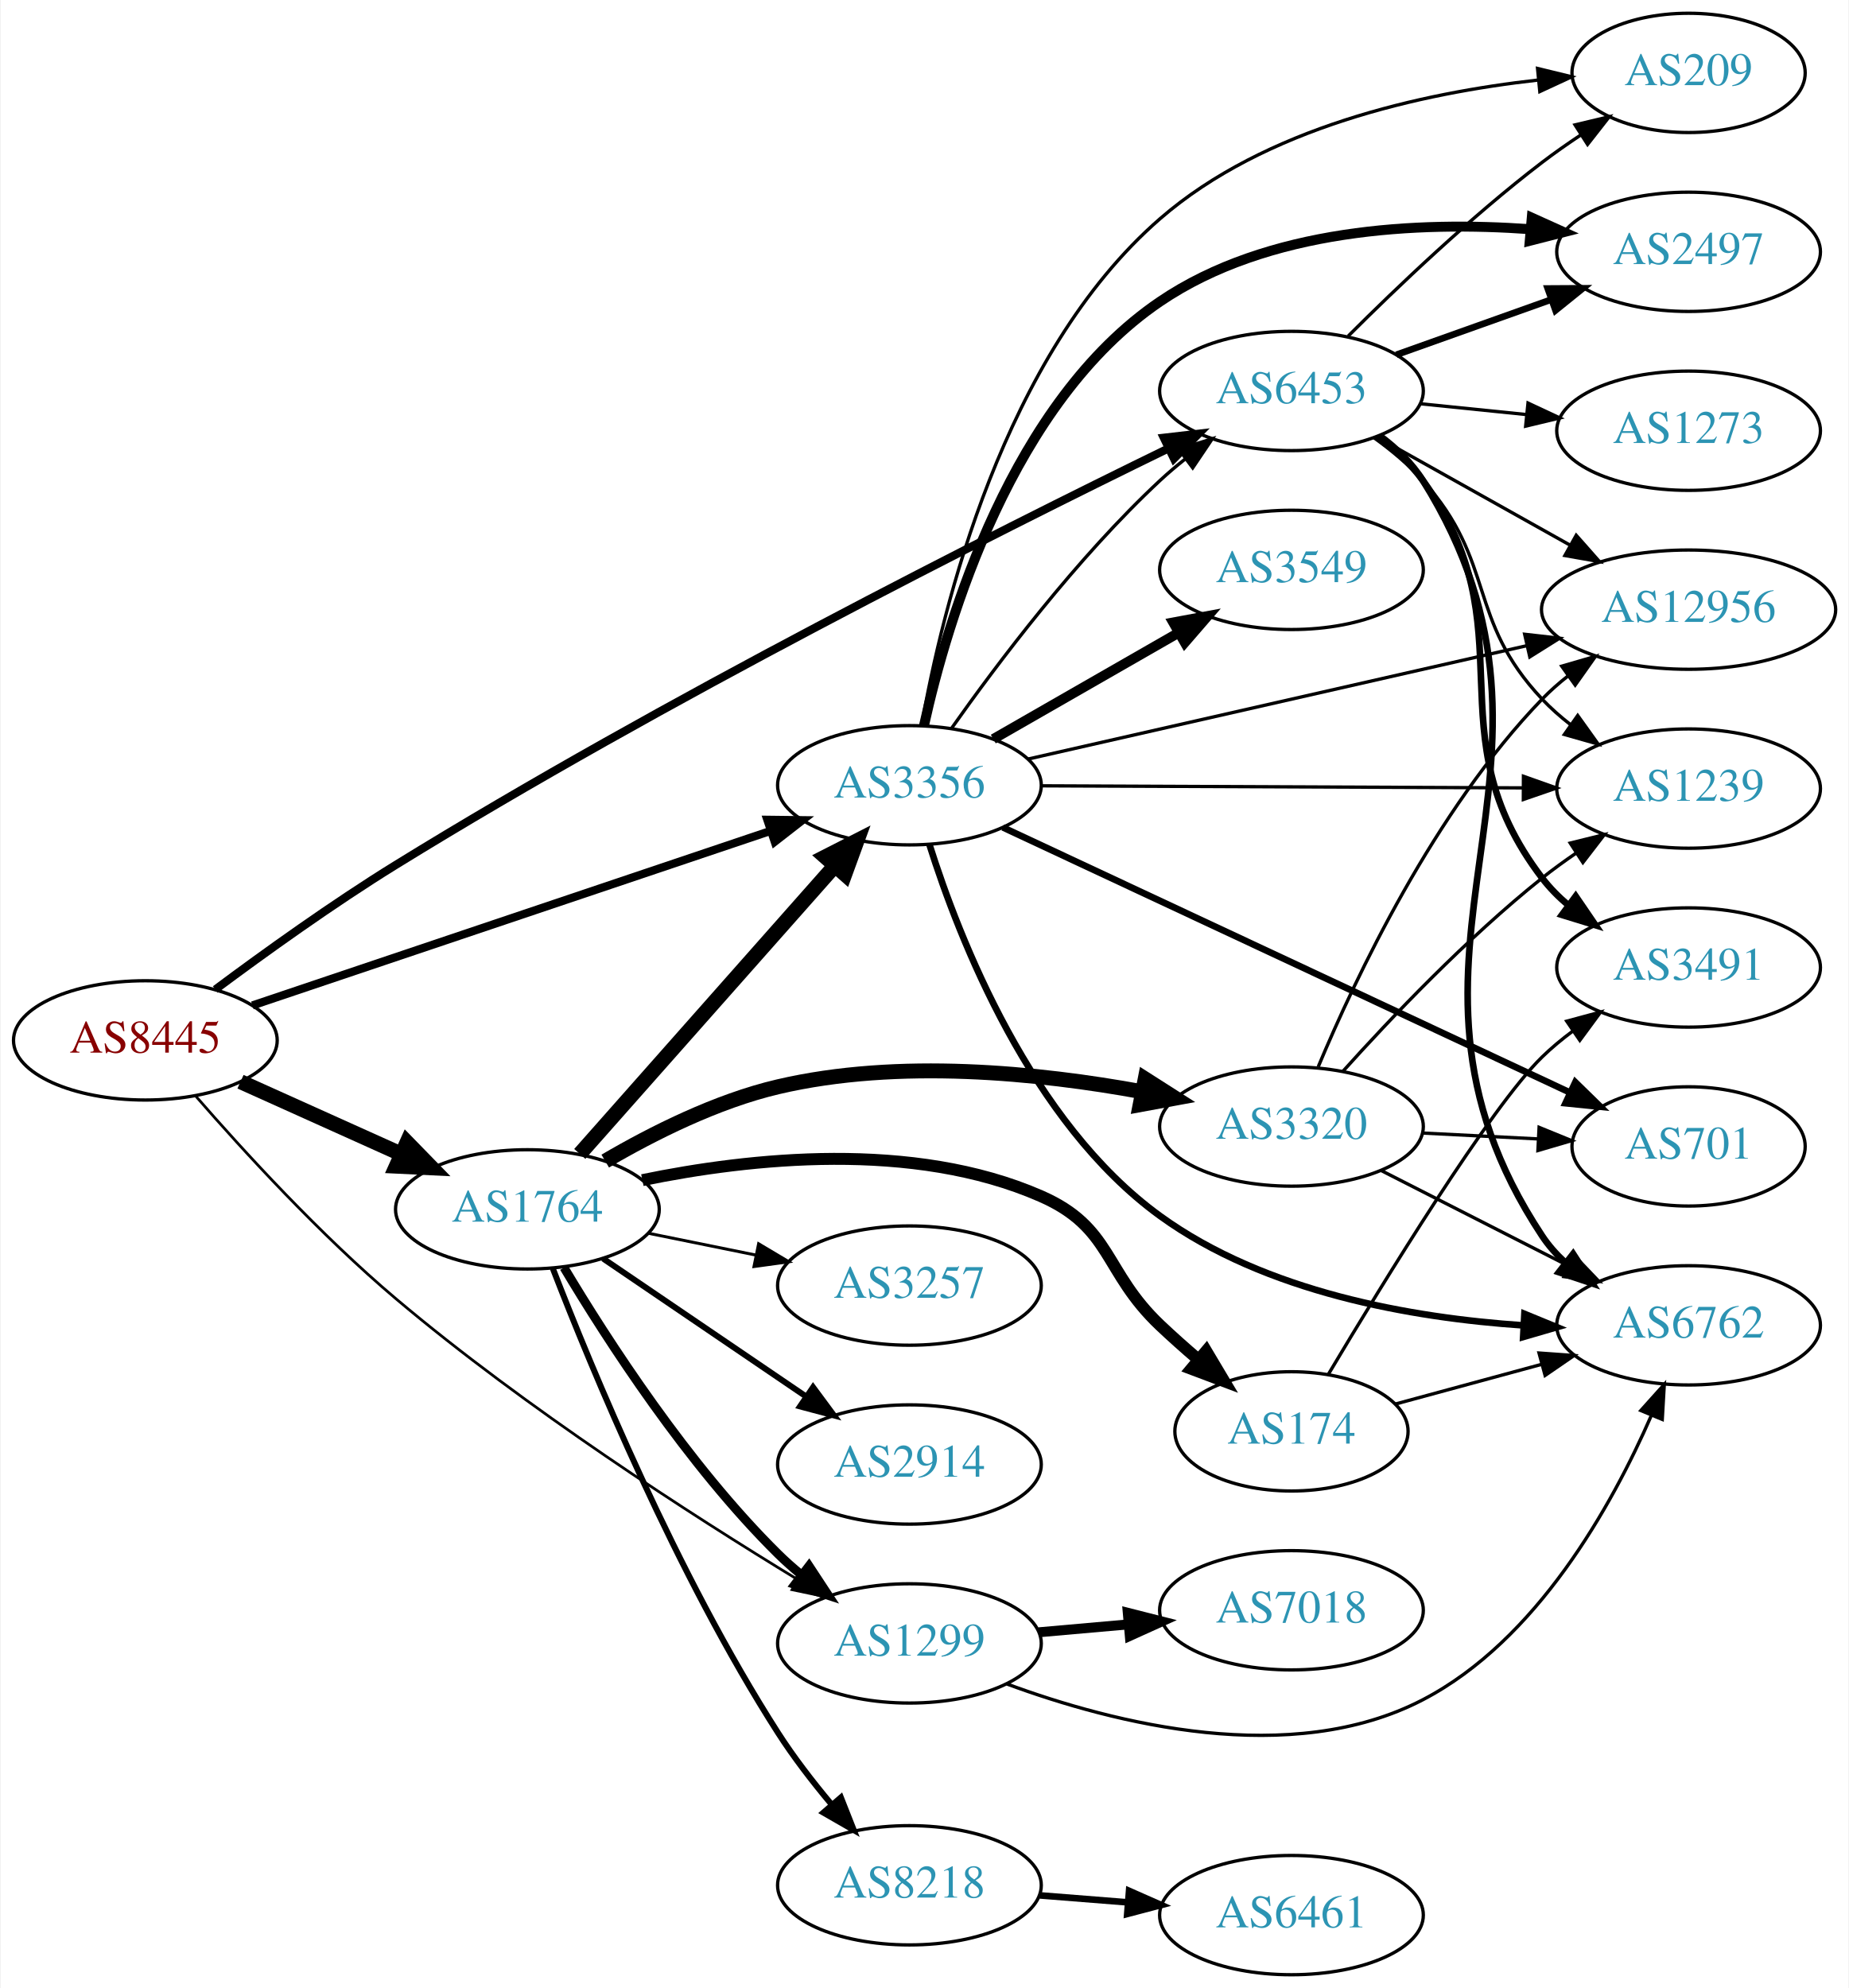
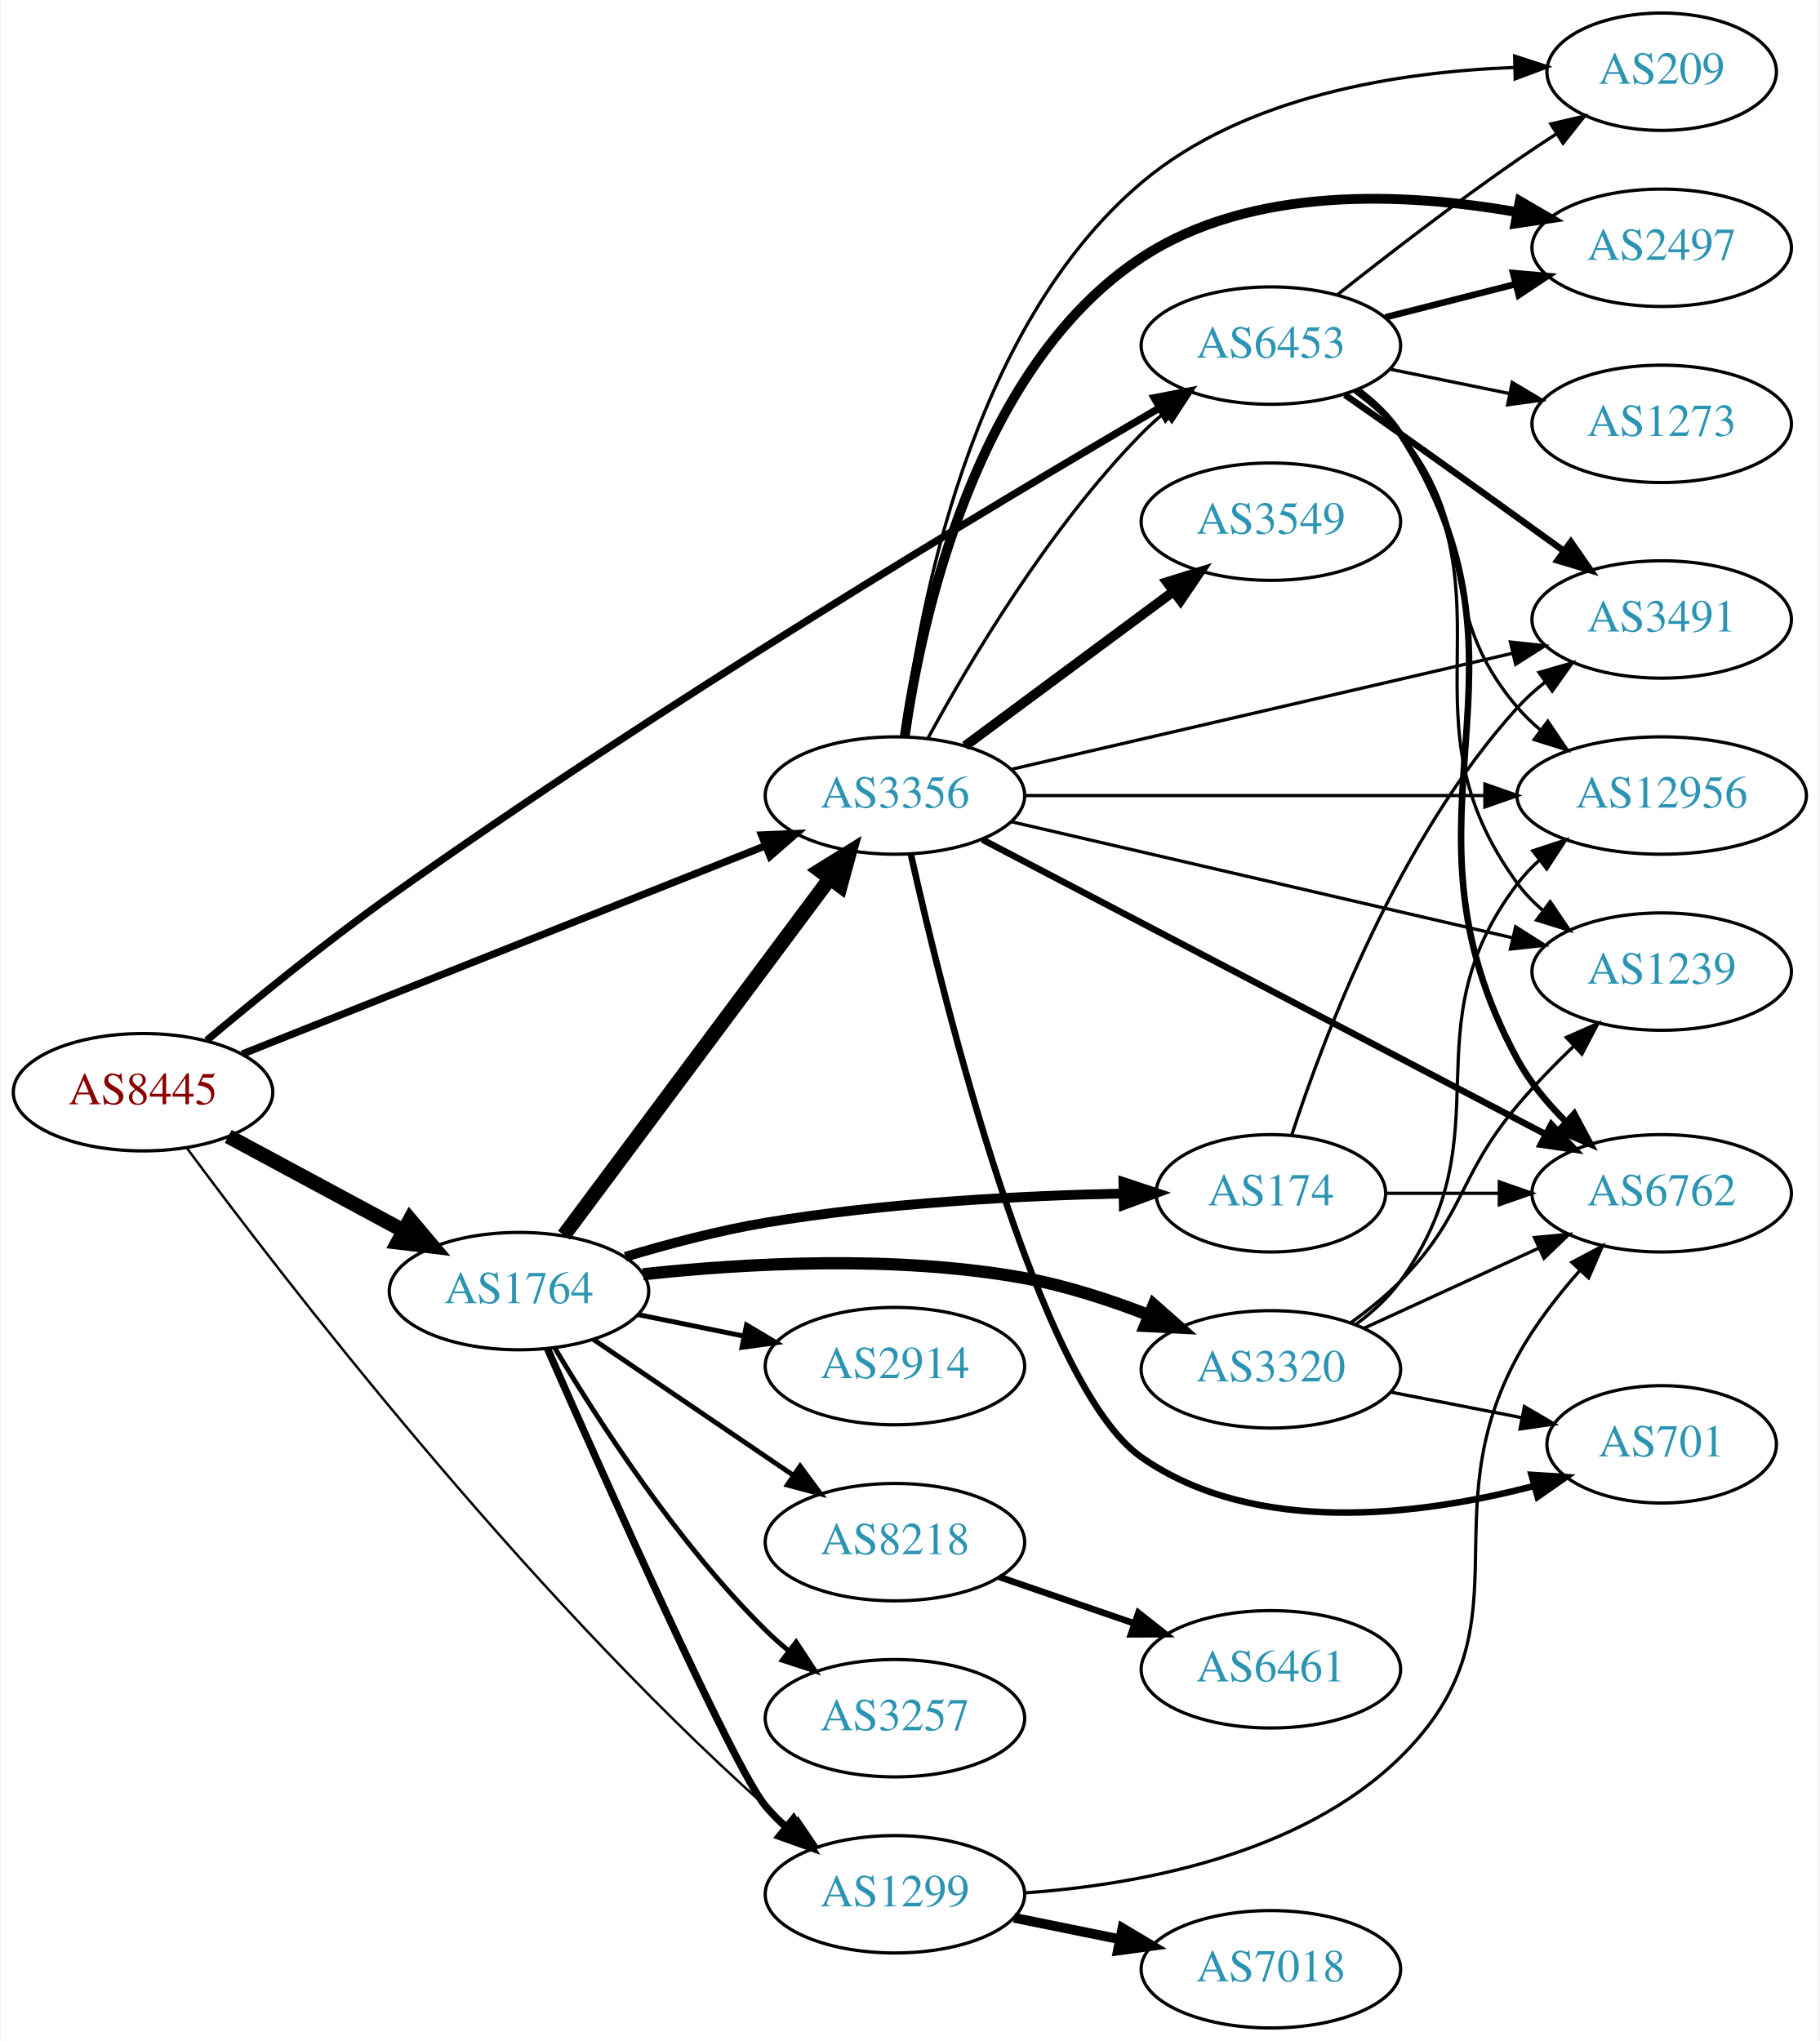
- <svg xmlns="http://www.w3.org/2000/svg" xmlns:xlink="http://www.w3.org/1999/xlink" width="558pt" height="600pt" viewBox="0.00 0.00 557.56 600.00">
-   <g id="graph0" class="graph" transform="scale(1 1) rotate(0) translate(4 596)">
-     <polygon fill="white" stroke="none" points="-4,4 -4,-596 553.564,-596 553.564,4 -4,4" />
+ <svg xmlns="http://www.w3.org/2000/svg" xmlns:xlink="http://www.w3.org/1999/xlink" width="558pt" height="626pt" viewBox="0.00 0.00 557.56 626.00">
+   <g id="graph0" class="graph" transform="scale(1 1) rotate(0) translate(4 622)">
+     <polygon fill="white" stroke="none" points="-4,4 -4,-622 553.564,-622 553.564,4 -4,4" />
    <g id="node1" class="node">
      <g id="a_node1">
        <a xlink:href="/asn/8445" xlink:title="AS8445 ~ SALZBURG-AG-AS [AT]">
-           <ellipse fill="#ffffff" stroke="black" cx="39.647" cy="-282" rx="39.794" ry="18" />
-           <text text-anchor="middle" x="39.647" y="-278.3" font-family="Times,serif" font-size="14.00" fill="#880000">AS8445</text>
+           <ellipse fill="#ffffff" stroke="black" cx="39.647" cy="-287" rx="39.794" ry="18" />
+           <text text-anchor="middle" x="39.647" y="-283.3" font-family="Times,serif" font-size="14.00" fill="#880000">AS8445</text>
        </a>
      </g>
    </g>
    <g id="node2" class="node">
      <g id="a_node2">
        <a xlink:href="/asn/1299" xlink:title="AS1299 ~ Telia Carrier [EU]">
-           <ellipse fill="#ffffff" stroke="black" cx="270.232" cy="-100" rx="39.794" ry="18" />
-           <text text-anchor="middle" x="270.232" y="-96.3" font-family="Times,serif" font-size="14.00" fill="#2c94b3">AS1299</text>
+           <ellipse fill="#ffffff" stroke="black" cx="270.232" cy="-41" rx="39.794" ry="18" />
+           <text text-anchor="middle" x="270.232" y="-37.3" font-family="Times,serif" font-size="14.00" fill="#2c94b3">AS1299</text>
        </a>
      </g>
    </g>
    <g id="edge1" class="edge">
-       <path fill="none" stroke="black" stroke-width="0.818" d="M54.865,-265.168C69.235,-248.652 92.513,-223.217 115.293,-204 154.502,-170.923 204.41,-138.804 236.589,-119.219" />
-       <polygon fill="black" stroke="black" stroke-width="0.818" points="238.42,-122.202 245.171,-114.037 234.802,-116.21 238.42,-122.202" />
+       <path fill="none" stroke="black" stroke-width="0.75" d="M53.164,-269.777C81.824,-231.016 155.542,-135.084 230.586,-68 233.027,-65.818 235.648,-63.659 238.335,-61.569" />
+       <polygon fill="black" stroke="black" stroke-width="0.75" points="240.513,-64.311 246.471,-55.55 236.35,-58.683 240.513,-64.311" />
    </g>
    <g id="node3" class="node">
      <g id="a_node3">
        <a xlink:href="/asn/1764" xlink:title="AS1764 ~ NEXTLAYER-AS [AT]">
-           <ellipse fill="#ffffff" stroke="black" cx="154.939" cy="-231" rx="39.794" ry="18" />
-           <text text-anchor="middle" x="154.939" y="-227.3" font-family="Times,serif" font-size="14.00" fill="#2c94b3">AS1764</text>
+           <ellipse fill="#ffffff" stroke="black" cx="154.939" cy="-226" rx="39.794" ry="18" />
+           <text text-anchor="middle" x="154.939" y="-222.3" font-family="Times,serif" font-size="14.00" fill="#2c94b3">AS1764</text>
        </a>
      </g>
    </g>
    <g id="edge2" class="edge">
-       <path fill="none" stroke="black" stroke-width="4.5" d="M68.361,-269.524C82.9,-262.979 100.914,-254.87 116.659,-247.782" />
-       <polygon fill="black" stroke="black" stroke-width="4.5" points="118.616,-251.219 126.118,-243.524 115.383,-244.038 118.616,-251.219" />
+       <path fill="none" stroke="black" stroke-width="4.5" d="M65.79,-273.462C81.521,-264.992 102.005,-253.963 119.267,-244.669" />
+       <polygon fill="black" stroke="black" stroke-width="4.5" points="121.536,-247.919 128.475,-239.711 117.803,-240.985 121.536,-247.919" />
    </g>
    <g id="node4" class="node">
      <g id="a_node4">
        <a xlink:href="/asn/3356" xlink:title="AS3356 ~ Level 3 Parent, LLC [US]">
-           <ellipse fill="#ffffff" stroke="black" cx="270.232" cy="-359" rx="39.794" ry="18" />
-           <text text-anchor="middle" x="270.232" y="-355.3" font-family="Times,serif" font-size="14.00" fill="#2c94b3">AS3356</text>
+           <ellipse fill="#ffffff" stroke="black" cx="270.232" cy="-378" rx="39.794" ry="18" />
+           <text text-anchor="middle" x="270.232" y="-374.3" font-family="Times,serif" font-size="14.00" fill="#2c94b3">AS3356</text>
        </a>
      </g>
    </g>
    <g id="edge3" class="edge">
-       <path fill="none" stroke="black" stroke-width="2.455" d="M71.951,-292.545C112.533,-306.215 183.402,-330.088 228.238,-345.191" />
-       <polygon fill="black" stroke="black" stroke-width="2.455" points="227.346,-348.584 237.94,-348.459 229.58,-341.95 227.346,-348.584" />
+       <path fill="none" stroke="black" stroke-width="2.25" d="M70.062,-298.71C110.953,-314.989 185.051,-344.487 230.429,-362.552" />
+       <polygon fill="black" stroke="black" stroke-width="2.25" points="229.344,-365.888 239.93,-366.335 231.933,-359.384 229.344,-365.888" />
    </g>
    <g id="node5" class="node">
      <g id="a_node5">
        <a xlink:href="/asn/6453" xlink:title="AS6453 ~ TATA COMMUNICATIONS (AMERICA) INC [US]">
-           <ellipse fill="#ffffff" stroke="black" cx="385.525" cy="-478" rx="39.794" ry="18" />
-           <text text-anchor="middle" x="385.525" y="-474.3" font-family="Times,serif" font-size="14.00" fill="#2c94b3">AS6453</text>
+           <ellipse fill="#ffffff" stroke="black" cx="385.525" cy="-516" rx="39.794" ry="18" />
+           <text text-anchor="middle" x="385.525" y="-512.3" font-family="Times,serif" font-size="14.00" fill="#2c94b3">AS6453</text>
        </a>
      </g>
    </g>
    <g id="edge4" class="edge">
-       <path fill="none" stroke="black" stroke-width="2.455" d="M60.757,-297.353C75.513,-308.349 96.221,-323.232 115.293,-335 196.07,-384.84 295.799,-435.028 348.285,-460.618" />
-       <polygon fill="black" stroke="black" stroke-width="2.455" points="346.997,-463.883 357.521,-465.104 350.055,-457.586 346.997,-463.883" />
+       <path fill="none" stroke="black" stroke-width="2.25" d="M59.196,-302.914C74.02,-315.384 95.519,-332.919 115.293,-347 197.565,-405.585 299.802,-466.777 351.412,-496.907" />
+       <polygon fill="black" stroke="black" stroke-width="2.25" points="349.742,-499.985 360.145,-501.991 353.264,-493.935 349.742,-499.985" />
    </g>
    <g id="node6" class="node">
      <g id="a_node6">
        <a xlink:href="/asn/7018" xlink:title="AS7018 ~ AT&amp;T Services, Inc. [US]">
-           <ellipse fill="#ffffff" stroke="black" cx="385.525" cy="-110" rx="39.794" ry="18" />
-           <text text-anchor="middle" x="385.525" y="-106.3" font-family="Times,serif" font-size="14.00" fill="#2c94b3">AS7018</text>
+           <ellipse fill="#ffffff" stroke="black" cx="385.525" cy="-18" rx="39.794" ry="18" />
+           <text text-anchor="middle" x="385.525" y="-14.3" font-family="Times,serif" font-size="14.00" fill="#2c94b3">AS7018</text>
        </a>
      </g>
    </g>
    <g id="edge5" class="edge">
-       <path fill="none" stroke="black" stroke-width="3" d="M309.272,-103.358C317.96,-104.124 327.304,-104.949 336.353,-105.748" />
-       <polygon fill="black" stroke="black" stroke-width="3" points="336.124,-109.241 346.393,-106.634 336.739,-102.268 336.124,-109.241" />
+       <path fill="none" stroke="black" stroke-width="3" d="M306.768,-33.786C316.997,-31.709 328.297,-29.415 339.04,-27.234" />
+       <polygon fill="black" stroke="black" stroke-width="3" points="340.012,-30.608 349.116,-25.189 338.619,-23.748 340.012,-30.608" />
    </g>
    <g id="node7" class="node">
      <g id="a_node7">
        <a xlink:href="/asn/6762" xlink:title="AS6762 ~ TELECOM ITALIA SPARKLE S.p.A. [IT]">
-           <ellipse fill="#ffffff" stroke="black" cx="505.368" cy="-196" rx="39.794" ry="18" />
-           <text text-anchor="middle" x="505.368" y="-192.3" font-family="Times,serif" font-size="14.00" fill="#2c94b3">AS6762</text>
+           <ellipse fill="#ffffff" stroke="black" cx="505.368" cy="-256" rx="39.794" ry="18" />
+           <text text-anchor="middle" x="505.368" y="-252.3" font-family="Times,serif" font-size="14.00" fill="#2c94b3">AS6762</text>
        </a>
      </g>
    </g>
    <g id="edge6" class="edge">
-       <path fill="none" stroke="black" d="M299.67,-87.75C331.965,-75.824 385.338,-62.275 425.172,-83 459.62,-100.923 482.195,-141.453 494.122,-168.775" />
-       <polygon fill="black" stroke="black" points="490.962,-170.291 498.037,-178.177 497.424,-167.6 490.962,-170.291" />
+       <path fill="none" stroke="black" d="M309.902,-41.407C344.562,-43.867 394.532,-52.918 425.172,-83 465.817,-122.905 433.932,-155.975 461.172,-206 466.274,-215.369 473.369,-224.53 480.337,-232.397" />
+       <polygon fill="black" stroke="black" points="477.822,-234.832 487.183,-239.793 482.959,-230.077 477.822,-234.832" />
+     </g>
+     <g id="edge7" class="edge">
+       <path fill="none" stroke="black" stroke-width="2.25" d="M163.688,-208.29C180.744,-169.506 220.8,-79.59 230.586,-68 232.467,-65.772 234.573,-63.641 236.805,-61.624" />
+       <polygon fill="black" stroke="black" stroke-width="2.25" points="239.15,-64.229 244.734,-55.225 234.754,-58.782 239.15,-64.229" />
    </g>
    <g id="edge9" class="edge">
-       <path fill="none" stroke="black" stroke-width="2.7" d="M165.99,-213.431C179.038,-191.573 203.384,-153.858 230.586,-127 232.715,-124.897 235.025,-122.845 237.42,-120.871" />
-       <polygon fill="black" stroke="black" stroke-width="2.7" points="239.932,-123.356 245.752,-114.502 235.681,-117.794 239.932,-123.356" />
-     </g>
-     <g id="edge7" class="edge">
-       <path fill="none" stroke="black" stroke-width="4.5" d="M170.751,-247.734C190.343,-269.869 225.02,-309.049 247.56,-334.515" />
-       <polygon fill="black" stroke="black" stroke-width="4.5" points="244.841,-337.384 254.418,-342.262 250.738,-332.164 244.841,-337.384" />
+       <path fill="none" stroke="black" stroke-width="4.5" d="M168.715,-243.141C188.604,-269.825 227.084,-321.452 250.235,-352.511" />
+       <polygon fill="black" stroke="black" stroke-width="4.5" points="247.196,-355.024 256.329,-360.689 253.51,-350.318 247.196,-355.024" />
    </g>
    <g id="node8" class="node">
      <g id="a_node8">
        <a xlink:href="/asn/174" xlink:title="AS174 ~ Cogent Communications [US]">
-           <ellipse fill="#ffffff" stroke="black" cx="385.525" cy="-164" rx="35.194" ry="18" />
-           <text text-anchor="middle" x="385.525" y="-160.3" font-family="Times,serif" font-size="14.00" fill="#2c94b3">AS174</text>
+           <ellipse fill="#ffffff" stroke="black" cx="385.525" cy="-256" rx="35.194" ry="18" />
+           <text text-anchor="middle" x="385.525" y="-252.3" font-family="Times,serif" font-size="14.00" fill="#2c94b3">AS174</text>
        </a>
      </g>
    </g>
    <g id="edge8" class="edge">
-       <path fill="none" stroke="black" stroke-width="3.6" d="M189.64,-239.821C221.928,-246.482 271.307,-251.888 309.879,-235 331.488,-225.539 328.756,-212.225 345.879,-196 349.483,-192.585 353.398,-189.104 357.307,-185.756" />
-       <polygon fill="black" stroke="black" stroke-width="3.6" points="359.797,-188.236 365.22,-179.134 355.305,-182.868 359.797,-188.236" />
+       <path fill="none" stroke="black" stroke-width="3" d="M187.562,-236.527C200.721,-240.479 216.247,-244.593 230.586,-247 267.234,-253.152 309.398,-255.279 340.322,-255.936" />
+       <polygon fill="black" stroke="black" stroke-width="3" points="340.296,-259.436 350.354,-256.107 340.415,-252.437 340.296,-259.436" />
    </g>
    <g id="node9" class="node">
      <g id="a_node9">
-         <a xlink:href="/asn/8218" xlink:title="AS8218 ~ legacy Neotelecoms [FR]">
-           <ellipse fill="#ffffff" stroke="black" cx="270.232" cy="-27" rx="39.794" ry="18" />
-           <text text-anchor="middle" x="270.232" y="-23.3" font-family="Times,serif" font-size="14.00" fill="#2c94b3">AS8218</text>
+         <a xlink:href="/asn/2914" xlink:title="AS2914 ~ NTT America, Inc. [US]">
+           <ellipse fill="#ffffff" stroke="black" cx="270.232" cy="-203" rx="39.794" ry="18" />
+           <text text-anchor="middle" x="270.232" y="-199.3" font-family="Times,serif" font-size="14.00" fill="#2c94b3">AS2914</text>
        </a>
      </g>
    </g>
    <g id="edge10" class="edge">
-       <path fill="none" stroke="black" stroke-width="1.8" d="M162.612,-213.162C174.251,-183.052 199.969,-120.761 230.586,-73 235.256,-65.714 240.959,-58.319 246.534,-51.651" />
-       <polygon fill="black" stroke="black" stroke-width="1.8" points="249.551,-53.512 253.44,-43.657 244.254,-48.936 249.551,-53.512" />
+       <path fill="none" stroke="black" stroke-width="1.5" d="M191.475,-218.786C201.704,-216.709 213.004,-214.415 223.747,-212.234" />
+       <polygon fill="black" stroke="black" stroke-width="1.5" points="224.719,-215.608 233.823,-210.189 223.326,-208.748 224.719,-215.608" />
    </g>
    <g id="node10" class="node">
      <g id="a_node10">
-         <a xlink:href="/asn/3257" xlink:title="AS3257 ~ GTT [DE]">
-           <ellipse fill="#ffffff" stroke="black" cx="270.232" cy="-208" rx="39.794" ry="18" />
-           <text text-anchor="middle" x="270.232" y="-204.3" font-family="Times,serif" font-size="14.00" fill="#2c94b3">AS3257</text>
+         <a xlink:href="/asn/8218" xlink:title="AS8218 ~ legacy Neotelecoms [FR]">
+           <ellipse fill="#ffffff" stroke="black" cx="270.232" cy="-149" rx="39.794" ry="18" />
+           <text text-anchor="middle" x="270.232" y="-145.3" font-family="Times,serif" font-size="14.00" fill="#2c94b3">AS8218</text>
        </a>
      </g>
    </g>
    <g id="edge11" class="edge">
-       <path fill="none" stroke="black" stroke-width="0.9" d="M191.475,-223.786C201.704,-221.709 213.004,-219.415 223.747,-217.234" />
-       <polygon fill="black" stroke="black" stroke-width="0.9" points="224.719,-220.608 233.823,-215.189 223.326,-213.748 224.719,-220.608" />
+       <path fill="none" stroke="black" stroke-width="1.5" d="M177.783,-211.154C195.181,-199.33 219.728,-182.646 239.011,-169.54" />
+       <polygon fill="black" stroke="black" stroke-width="1.5" points="241.152,-172.317 247.455,-163.801 237.217,-166.527 241.152,-172.317" />
    </g>
    <g id="node11" class="node">
      <g id="a_node11">
-         <a xlink:href="/asn/2914" xlink:title="AS2914 ~ NTT America, Inc. [US]">
-           <ellipse fill="#ffffff" stroke="black" cx="270.232" cy="-154" rx="39.794" ry="18" />
-           <text text-anchor="middle" x="270.232" y="-150.3" font-family="Times,serif" font-size="14.00" fill="#2c94b3">AS2914</text>
+         <a xlink:href="/asn/3257" xlink:title="AS3257 ~ GTT [DE]">
+           <ellipse fill="#ffffff" stroke="black" cx="270.232" cy="-95" rx="39.794" ry="18" />
+           <text text-anchor="middle" x="270.232" y="-91.3" font-family="Times,serif" font-size="14.00" fill="#2c94b3">AS3257</text>
        </a>
      </g>
    </g>
    <g id="edge12" class="edge">
-       <path fill="none" stroke="black" stroke-width="1.8" d="M177.783,-216.154C195.181,-204.33 219.728,-187.646 239.011,-174.54" />
-       <polygon fill="black" stroke="black" stroke-width="1.8" points="241.152,-177.317 247.455,-168.801 237.217,-171.527 241.152,-177.317" />
+       <path fill="none" stroke="black" stroke-width="1.5" d="M165.99,-208.431C179.038,-186.573 203.384,-148.858 230.586,-122 232.715,-119.897 235.025,-117.845 237.42,-115.871" />
+       <polygon fill="black" stroke="black" stroke-width="1.5" points="239.932,-118.356 245.752,-109.502 235.681,-112.794 239.932,-118.356" />
    </g>
    <g id="node12" class="node">
      <g id="a_node12">
        <a xlink:href="/asn/3320" xlink:title="AS3320 ~ DTAG [DE]">
-           <ellipse fill="#ffffff" stroke="black" cx="385.525" cy="-256" rx="39.794" ry="18" />
-           <text text-anchor="middle" x="385.525" y="-252.3" font-family="Times,serif" font-size="14.00" fill="#2c94b3">AS3320</text>
+           <ellipse fill="#ffffff" stroke="black" cx="385.525" cy="-202" rx="39.794" ry="18" />
+           <text text-anchor="middle" x="385.525" y="-198.3" font-family="Times,serif" font-size="14.00" fill="#2c94b3">AS3320</text>
        </a>
      </g>
    </g>
    <g id="edge13" class="edge">
-       <path fill="none" stroke="black" stroke-width="4.5" d="M178.429,-245.568C192.731,-253.945 211.996,-263.646 230.586,-268 266.933,-276.514 309.288,-272.214 340.36,-266.522" />
-       <polygon fill="black" stroke="black" stroke-width="4.5" points="341.379,-270.335 350.439,-264.555 339.87,-262.606 341.379,-270.335" />
+       <path fill="none" stroke="black" stroke-width="3.75" d="M192.966,-231.171C224.352,-234.554 270.421,-237.157 309.879,-230 322.647,-227.684 336.074,-223.309 347.965,-218.694" />
+       <polygon fill="black" stroke="black" stroke-width="3.75" points="349.598,-221.809 357.545,-214.801 346.963,-215.324 349.598,-221.809" />
+     </g>
+     <g id="edge18" class="edge">
+       <path fill="none" stroke="black" d="M280.369,-395.598C292.974,-418.783 317.399,-460.008 345.879,-489 347.976,-491.135 350.262,-493.211 352.641,-495.201" />
+       <polygon fill="black" stroke="black" points="350.887,-498.267 360.945,-501.597 355.159,-492.722 350.887,-498.267" />
    </g>
    <g id="edge15" class="edge">
-       <path fill="none" stroke="black" d="M282.908,-376.142C296.629,-395.578 320.734,-427.599 345.879,-451 348.276,-453.23 350.867,-455.423 353.533,-457.535" />
-       <polygon fill="black" stroke="black" points="351.532,-460.409 361.639,-463.587 355.72,-454.8 351.532,-460.409" />
-     </g>
-     <g id="edge17" class="edge">
-       <path fill="none" stroke="black" stroke-width="2" d="M276.279,-341.07C285.276,-312.569 306.902,-257.265 345.879,-229 377.633,-205.973 421.869,-198.245 455.539,-195.979" />
-       <polygon fill="black" stroke="black" stroke-width="2" points="455.825,-199.469 465.624,-195.44 455.451,-192.479 455.825,-199.469" />
+       <path fill="none" stroke="black" stroke-width="2" d="M297.073,-364.478C339.197,-342.434 422.687,-298.744 469.843,-274.067" />
+       <polygon fill="black" stroke="black" stroke-width="2" points="471.53,-277.135 478.767,-269.397 468.284,-270.932 471.53,-277.135" />
    </g>
    <g id="node13" class="node">
      <g id="a_node13">
-         <a xlink:href="/asn/2497" xlink:title="AS2497 ~ Internet Initiative Japan Inc. [JP]">
-           <ellipse fill="#ffffff" stroke="black" cx="505.368" cy="-520" rx="39.794" ry="18" />
-           <text text-anchor="middle" x="505.368" y="-516.3" font-family="Times,serif" font-size="14.00" fill="#2c94b3">AS2497</text>
+         <a xlink:href="/asn/3549" xlink:title="AS3549 ~ Level 3 Parent, LLC [US]">
+           <ellipse fill="#ffffff" stroke="black" cx="385.525" cy="-462" rx="39.794" ry="18" />
+           <text text-anchor="middle" x="385.525" y="-458.3" font-family="Times,serif" font-size="14.00" fill="#2c94b3">AS3549</text>
        </a>
      </g>
    </g>
    <g id="edge14" class="edge">
-       <path fill="none" stroke="black" stroke-width="3" d="M274.634,-377.052C281.683,-408.915 301.123,-474.626 345.879,-505 378.417,-527.083 423.744,-529.252 457.593,-526.823" />
-       <polygon fill="black" stroke="black" stroke-width="3" points="458.045,-530.296 467.702,-525.938 457.435,-523.323 458.045,-530.296" />
+       <path fill="none" stroke="black" stroke-width="3" d="M291.749,-393.212C309.603,-406.45 335.676,-425.781 355.639,-440.583" />
+       <polygon fill="black" stroke="black" stroke-width="3" points="353.661,-443.473 363.779,-446.618 357.83,-437.85 353.661,-443.473" />
    </g>
    <g id="node14" class="node">
      <g id="a_node14">
-         <a xlink:href="/asn/3549" xlink:title="AS3549 ~ Level 3 Parent, LLC [US]">
-           <ellipse fill="#ffffff" stroke="black" cx="385.525" cy="-424" rx="39.794" ry="18" />
-           <text text-anchor="middle" x="385.525" y="-420.3" font-family="Times,serif" font-size="14.00" fill="#2c94b3">AS3549</text>
+         <a xlink:href="/asn/2497" xlink:title="AS2497 ~ Internet Initiative Japan Inc. [JP]">
+           <ellipse fill="#ffffff" stroke="black" cx="505.368" cy="-546" rx="39.794" ry="18" />
+           <text text-anchor="middle" x="505.368" y="-542.3" font-family="Times,serif" font-size="14.00" fill="#2c94b3">AS2497</text>
        </a>
      </g>
    </g>
    <g id="edge16" class="edge">
-       <path fill="none" stroke="black" stroke-width="3" d="M295.537,-372.944C311.814,-382.283 333.451,-394.697 351.313,-404.945" />
-       <polygon fill="black" stroke="black" stroke-width="3" points="349.846,-408.138 360.261,-410.079 353.329,-402.067 349.846,-408.138" />
+       <path fill="none" stroke="black" stroke-width="3" d="M273.244,-396.168C278.252,-431.593 294.809,-509.362 345.879,-543 379.621,-565.224 426.787,-562.945 460.882,-556.957" />
+       <polygon fill="black" stroke="black" stroke-width="3" points="461.858,-560.333 471.015,-555.003 460.533,-553.46 461.858,-560.333" />
    </g>
    <g id="node15" class="node">
      <g id="a_node15">
-         <a xlink:href="/asn/12956" xlink:title="AS12956 ~ TELXIUS [ES]">
-           <ellipse fill="#ffffff" stroke="black" cx="505.368" cy="-412" rx="44.393" ry="18" />
-           <text text-anchor="middle" x="505.368" y="-408.3" font-family="Times,serif" font-size="14.00" fill="#2c94b3">AS12956</text>
-         </a>
-       </g>
-     </g>
-     <g id="edge18" class="edge">
-       <path fill="none" stroke="black" d="M305.883,-366.877C345.86,-375.966 411.829,-390.962 456.642,-401.15" />
-       <polygon fill="black" stroke="black" points="455.9,-404.571 466.427,-403.375 457.452,-397.745 455.9,-404.571" />
+         <a xlink:href="/asn/3491" xlink:title="AS3491 ~ PCCW Global, Inc. [US]">
+           <ellipse fill="#ffffff" stroke="black" cx="505.368" cy="-432" rx="39.794" ry="18" />
+           <text text-anchor="middle" x="505.368" y="-428.3" font-family="Times,serif" font-size="14.00" fill="#2c94b3">AS3491</text>
+         </a>
+       </g>
+     </g>
+     <g id="edge17" class="edge">
+       <path fill="none" stroke="black" d="M305.883,-386.026C346.804,-395.504 414.957,-411.29 459.779,-421.672" />
+       <polygon fill="black" stroke="black" points="458.995,-425.083 469.527,-423.93 460.574,-418.264 458.995,-425.083" />
    </g>
    <g id="node16" class="node">
      <g id="a_node16">
-         <a xlink:href="/asn/1239" xlink:title="AS1239 ~ Sprint [US]">
-           <ellipse fill="#ffffff" stroke="black" cx="505.368" cy="-358" rx="39.794" ry="18" />
-           <text text-anchor="middle" x="505.368" y="-354.3" font-family="Times,serif" font-size="14.00" fill="#2c94b3">AS1239</text>
+         <a xlink:href="/asn/12956" xlink:title="AS12956 ~ TELXIUS [ES]">
+           <ellipse fill="#ffffff" stroke="black" cx="505.368" cy="-378" rx="44.393" ry="18" />
+           <text text-anchor="middle" x="505.368" y="-374.3" font-family="Times,serif" font-size="14.00" fill="#2c94b3">AS12956</text>
        </a>
      </g>
    </g>
    <g id="edge19" class="edge">
-       <path fill="none" stroke="black" d="M309.992,-358.834C349.908,-358.663 412.226,-358.395 455.498,-358.21" />
-       <polygon fill="black" stroke="black" points="455.531,-361.71 465.516,-358.167 455.501,-354.71 455.531,-361.71" />
+       <path fill="none" stroke="black" d="M309.992,-378C348.589,-378 408.134,-378 451.149,-378" />
+       <polygon fill="black" stroke="black" points="451.156,-381.5 461.156,-378 451.156,-374.5 451.156,-381.5" />
    </g>
    <g id="node17" class="node">
      <g id="a_node17">
        <a xlink:href="/asn/701" xlink:title="AS701 ~ UUNET [US]">
-           <ellipse fill="#ffffff" stroke="black" cx="505.368" cy="-250" rx="35.194" ry="18" />
-           <text text-anchor="middle" x="505.368" y="-246.3" font-family="Times,serif" font-size="14.00" fill="#2c94b3">AS701</text>
+           <ellipse fill="#ffffff" stroke="black" cx="505.368" cy="-179" rx="35.194" ry="18" />
+           <text text-anchor="middle" x="505.368" y="-175.3" font-family="Times,serif" font-size="14.00" fill="#2c94b3">AS701</text>
        </a>
      </g>
    </g>
    <g id="edge20" class="edge">
-       <path fill="none" stroke="black" stroke-width="2" d="M298.432,-346.283C340.909,-326.423 422.953,-288.065 469.642,-266.236" />
-       <polygon fill="black" stroke="black" stroke-width="2" points="471.187,-269.377 478.764,-261.971 468.222,-263.036 471.187,-269.377" />
+       <path fill="none" stroke="black" stroke-width="2" d="M275.107,-359.996C285.294,-314.52 314.237,-197.078 345.879,-175 380.907,-150.559 431.706,-157.219 466.284,-166.255" />
+       <polygon fill="black" stroke="black" stroke-width="2" points="465.447,-169.655 476.019,-168.973 467.329,-162.913 465.447,-169.655" />
    </g>
    <g id="node18" class="node">
      <g id="a_node18">
+         <a xlink:href="/asn/1239" xlink:title="AS1239 ~ Sprint [US]">
+           <ellipse fill="#ffffff" stroke="black" cx="505.368" cy="-324" rx="39.794" ry="18" />
+           <text text-anchor="middle" x="505.368" y="-320.3" font-family="Times,serif" font-size="14.00" fill="#2c94b3">AS1239</text>
+         </a>
+       </g>
+     </g>
+     <g id="edge21" class="edge">
+       <path fill="none" stroke="black" d="M305.883,-369.974C346.804,-360.496 414.957,-344.71 459.779,-334.328" />
+       <polygon fill="black" stroke="black" points="460.574,-337.736 469.527,-332.07 458.995,-330.917 460.574,-337.736" />
+     </g>
+     <g id="node19" class="node">
+       <g id="a_node19">
        <a xlink:href="/asn/209" xlink:title="AS209 ~ CenturyLink Communications, LLC [US]">
-           <ellipse fill="#ffffff" stroke="black" cx="505.368" cy="-574" rx="35.194" ry="18" />
-           <text text-anchor="middle" x="505.368" y="-570.3" font-family="Times,serif" font-size="14.00" fill="#2c94b3">AS209</text>
-         </a>
-       </g>
-     </g>
-     <g id="edge21" class="edge">
-       <path fill="none" stroke="black" d="M273.897,-376.982C280.027,-411.842 298.427,-488.8 345.879,-530 377.535,-557.486 425.008,-567.917 459.744,-571.816" />
-       <polygon fill="black" stroke="black" points="459.791,-575.337 470.084,-572.827 460.472,-568.37 459.791,-575.337" />
+           <ellipse fill="#ffffff" stroke="black" cx="505.368" cy="-600" rx="35.194" ry="18" />
+           <text text-anchor="middle" x="505.368" y="-596.3" font-family="Times,serif" font-size="14.00" fill="#2c94b3">AS209</text>
+         </a>
+       </g>
+     </g>
+     <g id="edge22" class="edge">
+       <path fill="none" stroke="black" d="M272.883,-396.235C277.328,-434.077 293.059,-521.322 345.879,-566 377.521,-592.764 425.205,-599.987 460.004,-601.294" />
+       <polygon fill="black" stroke="black" points="460.283,-604.801 470.358,-601.525 460.439,-597.803 460.283,-604.801" />
+     </g>
+     <g id="edge32" class="edge">
+       <path fill="none" stroke="black" stroke-width="2" d="M411.973,-502.477C417.022,-498.729 421.799,-494.226 425.172,-489 472.254,-416.055 419.669,-373.258 461.172,-297 464.91,-290.132 470.209,-283.744 475.82,-278.151" />
+       <polygon fill="black" stroke="black" stroke-width="2" points="478.555,-280.392 483.549,-271.048 473.818,-275.238 478.555,-280.392" />
    </g>
    <g id="edge33" class="edge">
-       <path fill="none" stroke="black" stroke-width="2" d="M412.085,-464.549C417.128,-460.797 421.874,-456.274 425.172,-451 479.561,-364.015 404.576,-308.565 461.172,-223 463.075,-220.123 465.4,-217.496 467.976,-215.11" />
-       <polygon fill="black" stroke="black" stroke-width="2" points="470.526,-217.561 476.278,-208.663 466.233,-212.032 470.526,-217.561" />
+       <path fill="none" stroke="black" stroke-width="2" d="M420.61,-524.677C433.069,-527.849 447.341,-531.482 460.531,-534.84" />
+       <polygon fill="black" stroke="black" stroke-width="2" points="459.805,-538.267 470.36,-537.342 461.532,-531.483 459.805,-538.267" />
    </g>
    <g id="edge31" class="edge">
-       <path fill="none" stroke="black" stroke-width="2" d="M417.179,-488.925C431.389,-493.99 448.472,-500.078 463.738,-505.519" />
-       <polygon fill="black" stroke="black" stroke-width="2" points="462.863,-508.923 473.458,-508.983 465.213,-502.329 462.863,-508.923" />
-     </g>
-     <g id="edge32" class="edge">
-       <path fill="none" stroke="black" d="M411.229,-464.164C428.165,-454.679 450.873,-441.961 469.627,-431.458" />
-       <polygon fill="black" stroke="black" points="471.458,-434.443 478.473,-426.503 468.038,-428.336 471.458,-434.443" />
+       <path fill="none" stroke="black" stroke-width="2" d="M408.229,-500.916C413.765,-497.048 419.697,-492.882 425.172,-489 441.806,-477.204 460.307,-463.899 475.242,-453.111" />
+       <polygon fill="black" stroke="black" stroke-width="2" points="477.529,-455.777 483.582,-447.081 473.427,-450.104 477.529,-455.777" />
    </g>
    <g id="edge30" class="edge">
-       <path fill="none" stroke="black" d="M410.419,-463.891C415.663,-460.121 420.914,-455.757 425.172,-451 447.458,-426.105 438.256,-409.317 461.172,-385 463.75,-382.265 466.662,-379.693 469.727,-377.307" />
-       <polygon fill="black" stroke="black" points="471.906,-380.053 478.071,-371.437 467.878,-374.328 471.906,-380.053" />
+       <path fill="none" stroke="black" d="M411.154,-501.883C416.245,-498.165 421.246,-493.825 425.172,-489 450.804,-457.492 434.742,-435.842 461.172,-405 463.301,-402.515 465.717,-400.185 468.293,-398.016" />
+       <polygon fill="black" stroke="black" points="470.44,-400.781 476.37,-392.001 466.259,-395.166 470.44,-400.781" />
    </g>
    <g id="edge34" class="edge">
-       <path fill="none" stroke="black" d="M402.633,-494.561C417.243,-509.163 439.715,-530.608 461.172,-547 464.828,-549.793 468.783,-552.567 472.763,-555.213" />
-       <polygon fill="black" stroke="black" points="471.106,-558.308 481.413,-560.76 474.885,-552.415 471.106,-558.308" />
-     </g>
-     <g id="node20" class="node">
-       <g id="a_node20">
-         <a xlink:href="/asn/3491" xlink:title="AS3491 ~ PCCW Global, Inc. [US]">
-           <ellipse fill="#ffffff" stroke="black" cx="505.368" cy="-304" rx="39.794" ry="18" />
-           <text text-anchor="middle" x="505.368" y="-300.3" font-family="Times,serif" font-size="14.00" fill="#2c94b3">AS3491</text>
-         </a>
-       </g>
-     </g>
-     <g id="edge29" class="edge">
-       <path fill="none" stroke="black" stroke-width="2" d="M411.569,-464.201C416.639,-460.467 421.526,-456.04 425.172,-451 457.806,-405.884 427.394,-375.266 461.172,-331 463.452,-328.012 466.165,-325.272 469.106,-322.78" />
-       <polygon fill="black" stroke="black" stroke-width="2" points="471.3,-325.511 477.276,-316.762 467.149,-319.874 471.3,-325.511" />
+       <path fill="none" stroke="black" d="M411.705,-502.298C416.768,-498.559 421.618,-494.105 425.172,-489 461.384,-436.976 423.641,-402.08 461.172,-351 463.397,-347.971 466.074,-345.204 468.992,-342.695" />
+       <polygon fill="black" stroke="black" points="471.187,-345.424 477.131,-336.653 467.015,-339.803 471.187,-345.424" />
+     </g>
+     <g id="edge36" class="edge">
+       <path fill="none" stroke="black" d="M405.8,-531.511C420.659,-543.273 441.865,-559.638 461.172,-573 464.956,-575.619 468.986,-578.288 473.006,-580.88" />
+       <polygon fill="black" stroke="black" points="471.369,-583.986 481.69,-586.379 475.114,-578.072 471.369,-583.986" />
    </g>
    <g id="node21" class="node">
      <g id="a_node21">
        <a xlink:href="/asn/1273" xlink:title="AS1273 ~ Vodafone Group PLC [EU]">
-           <ellipse fill="#ffffff" stroke="black" cx="505.368" cy="-466" rx="39.794" ry="18" />
-           <text text-anchor="middle" x="505.368" y="-462.3" font-family="Times,serif" font-size="14.00" fill="#2c94b3">AS1273</text>
+           <ellipse fill="#ffffff" stroke="black" cx="505.368" cy="-492" rx="39.794" ry="18" />
+           <text text-anchor="middle" x="505.368" y="-488.3" font-family="Times,serif" font-size="14.00" fill="#2c94b3">AS1273</text>
        </a>
      </g>
    </g>
    <g id="edge35" class="edge">
-       <path fill="none" stroke="black" d="M424.46,-474.137C434.658,-473.099 445.82,-471.962 456.483,-470.876" />
-       <polygon fill="black" stroke="black" points="456.91,-474.351 466.504,-469.856 456.201,-467.387 456.91,-474.351" />
+       <path fill="none" stroke="black" d="M421.882,-508.799C433.428,-506.448 446.42,-503.802 458.618,-501.317" />
+       <polygon fill="black" stroke="black" points="459.529,-504.704 468.629,-499.279 458.132,-497.845 459.529,-504.704" />
+     </g>
+     <g id="edge28" class="edge">
+       <path fill="none" stroke="black" d="M420.927,-256C431.751,-256 443.919,-256 455.546,-256" />
+       <polygon fill="black" stroke="black" points="455.577,-259.5 465.577,-256 455.577,-252.5 455.577,-259.5" />
+     </g>
+     <g id="edge29" class="edge">
+       <path fill="none" stroke="black" d="M391.935,-273.917C401.712,-303.925 424.758,-364.984 461.172,-405 463.702,-407.78 466.582,-410.381 469.627,-412.786" />
+       <polygon fill="black" stroke="black" points="467.76,-415.753 477.942,-418.682 471.809,-410.043 467.76,-415.753" />
+     </g>
+     <g id="node20" class="node">
+       <g id="a_node20">
+         <a xlink:href="/asn/6461" xlink:title="AS6461 ~ Zayo Bandwidth [US]">
+           <ellipse fill="#ffffff" stroke="black" cx="385.525" cy="-110" rx="39.794" ry="18" />
+           <text text-anchor="middle" x="385.525" y="-106.3" font-family="Times,serif" font-size="14.00" fill="#2c94b3">AS6461</text>
+         </a>
+       </g>
+     </g>
+     <g id="edge23" class="edge">
+       <path fill="none" stroke="black" stroke-width="2" d="M302.19,-138.343C314.948,-133.951 329.912,-128.8 343.558,-124.103" />
+       <polygon fill="black" stroke="black" stroke-width="2" points="344.895,-127.344 353.211,-120.78 342.617,-120.725 344.895,-127.344" />
    </g>
    <g id="edge27" class="edge">
-       <path fill="none" stroke="black" d="M416.873,-172.241C430.282,-175.882 446.296,-180.231 460.936,-184.206" />
-       <polygon fill="black" stroke="black" points="460.236,-187.643 470.803,-186.886 462.07,-180.887 460.236,-187.643" />
-     </g>
-     <g id="edge28" class="edge">
-       <path fill="none" stroke="black" d="M396.705,-181.302C413.205,-208.999 445.517,-261.734 461.172,-277 464.011,-279.769 467.181,-282.396 470.479,-284.846" />
-       <polygon fill="black" stroke="black" points="468.594,-287.797 478.824,-290.553 472.545,-282.019 468.594,-287.797" />
-     </g>
-     <g id="node19" class="node">
-       <g id="a_node19">
-         <a xlink:href="/asn/6461" xlink:title="AS6461 ~ Zayo Bandwidth [US]">
-           <ellipse fill="#ffffff" stroke="black" cx="385.525" cy="-18" rx="39.794" ry="18" />
-           <text text-anchor="middle" x="385.525" y="-14.3" font-family="Times,serif" font-size="14.00" fill="#2c94b3">AS6461</text>
-         </a>
-       </g>
-     </g>
-     <g id="edge22" class="edge">
-       <path fill="none" stroke="black" stroke-width="2" d="M309.588,-23.953C318.078,-23.279 327.181,-22.555 336.015,-21.854" />
-       <polygon fill="black" stroke="black" stroke-width="2" points="336.518,-25.325 346.209,-21.044 335.963,-18.347 336.518,-25.325" />
+       <path fill="none" stroke="black" d="M414.154,-214.661C430.111,-221.973 450.382,-231.261 467.664,-239.181" />
+       <polygon fill="black" stroke="black" points="466.363,-242.435 476.912,-243.419 469.279,-236.071 466.363,-242.435" />
+     </g>
+     <g id="edge25" class="edge">
+       <path fill="none" stroke="black" d="M411.586,-215.787C416.655,-219.521 421.538,-223.952 425.172,-229 458.202,-274.881 426.979,-305.979 461.172,-351 463.151,-353.606 465.46,-356.022 467.963,-358.25" />
+       <polygon fill="black" stroke="black" points="465.855,-361.044 475.915,-364.366 470.122,-355.495 465.855,-361.044" />
    </g>
    <g id="edge24" class="edge">
-       <path fill="none" stroke="black" d="M412.678,-242.684C429.308,-234.217 451.044,-223.15 469.179,-213.917" />
-       <polygon fill="black" stroke="black" points="470.965,-216.935 478.288,-209.279 467.788,-210.697 470.965,-216.935" />
+       <path fill="none" stroke="black" d="M422.202,-195.037C434.817,-192.575 449.125,-189.782 462.225,-187.225" />
+       <polygon fill="black" stroke="black" points="463.273,-190.587 472.417,-185.236 461.932,-183.716 463.273,-190.587" />
    </g>
    <g id="edge26" class="edge">
-       <path fill="none" stroke="black" d="M393.611,-274.058C404.786,-300.782 428.624,-351.324 461.172,-385 463.58,-387.492 466.264,-389.854 469.081,-392.067" />
-       <polygon fill="black" stroke="black" points="467.085,-394.942 477.26,-397.894 471.147,-389.241 467.085,-394.942" />
-     </g>
-     <g id="edge23" class="edge">
-       <path fill="none" stroke="black" d="M400.991,-272.602C415.363,-288.575 438.478,-312.903 461.172,-331 464.439,-333.605 467.971,-336.169 471.56,-338.617" />
-       <polygon fill="black" stroke="black" points="469.651,-341.55 479.938,-344.086 473.477,-335.689 469.651,-341.55" />
-     </g>
-     <g id="edge25" class="edge">
-       <path fill="none" stroke="black" d="M425.111,-254.035C436.212,-253.47 448.411,-252.849 459.839,-252.267" />
-       <polygon fill="black" stroke="black" points="460.256,-255.751 470.065,-251.747 459.9,-248.76 460.256,-255.751" />
+       <path fill="none" stroke="black" d="M410.119,-216.389C415.375,-220.148 420.707,-224.437 425.172,-229 445.344,-249.617 442.596,-260.934 461.172,-283 466.416,-289.229 472.521,-295.505 478.461,-301.211" />
+       <polygon fill="black" stroke="black" points="476.124,-303.817 485.821,-308.085 480.902,-298.701 476.124,-303.817" />
    </g>
  </g>
</svg>
